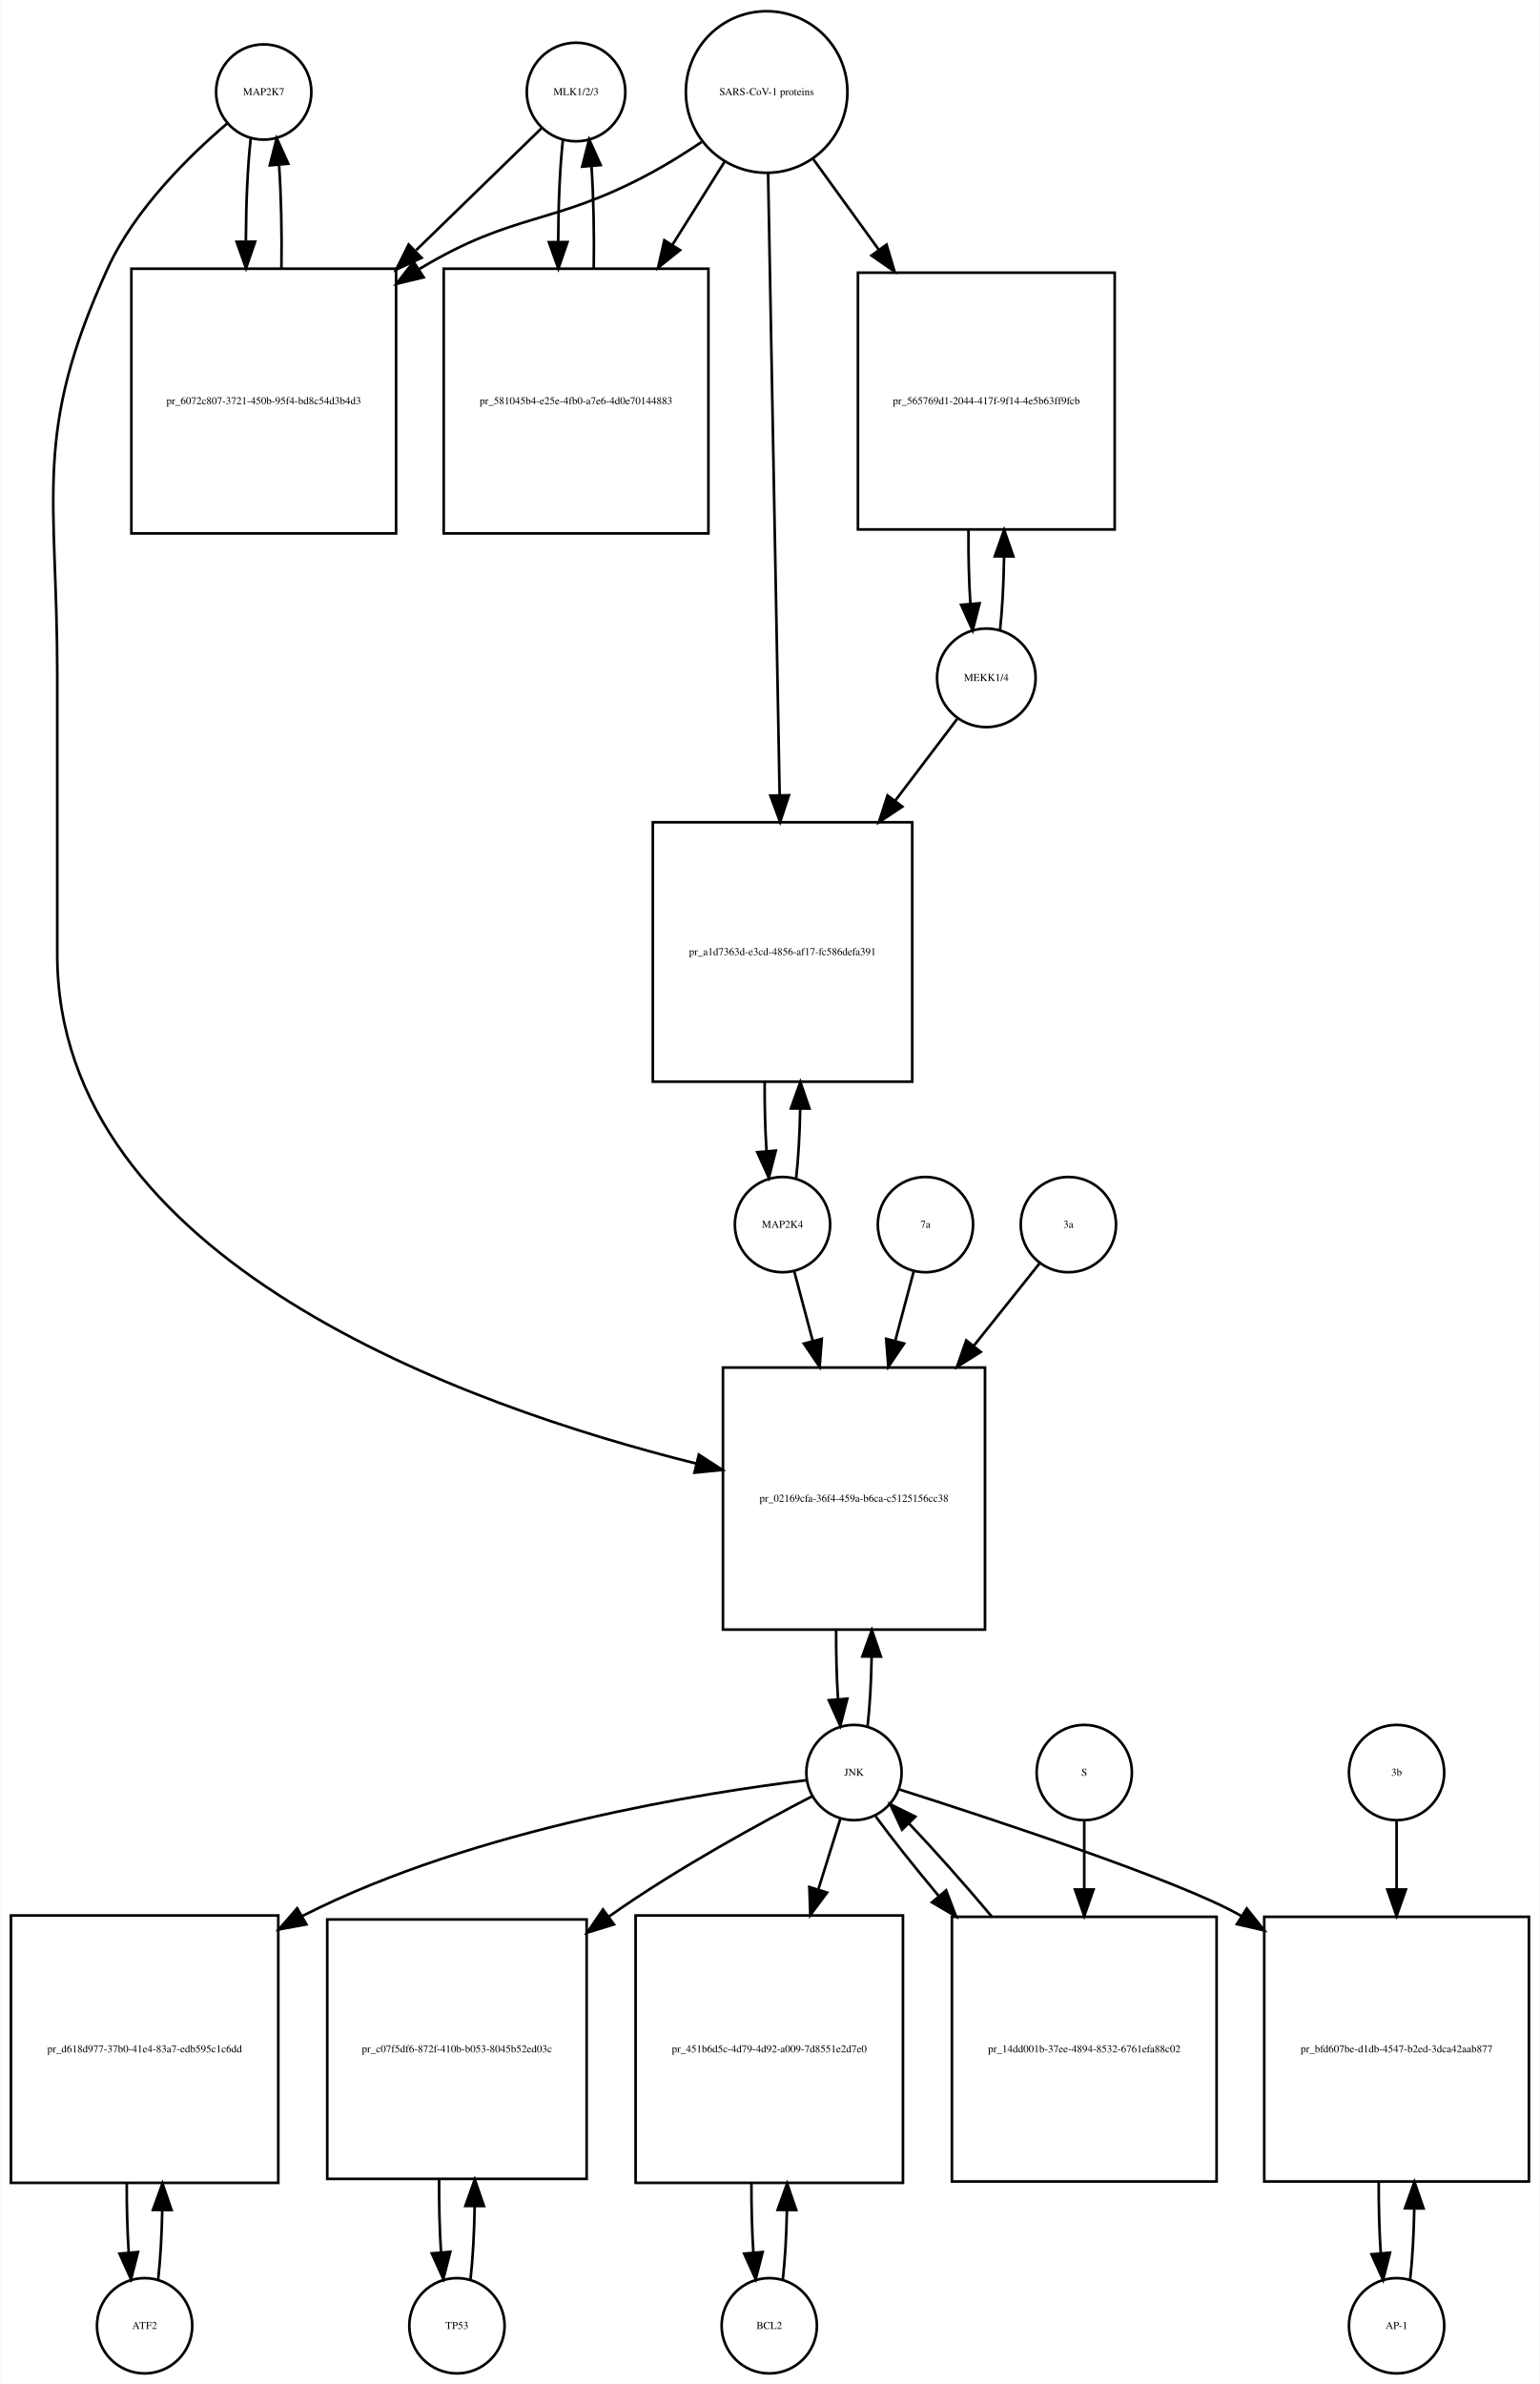
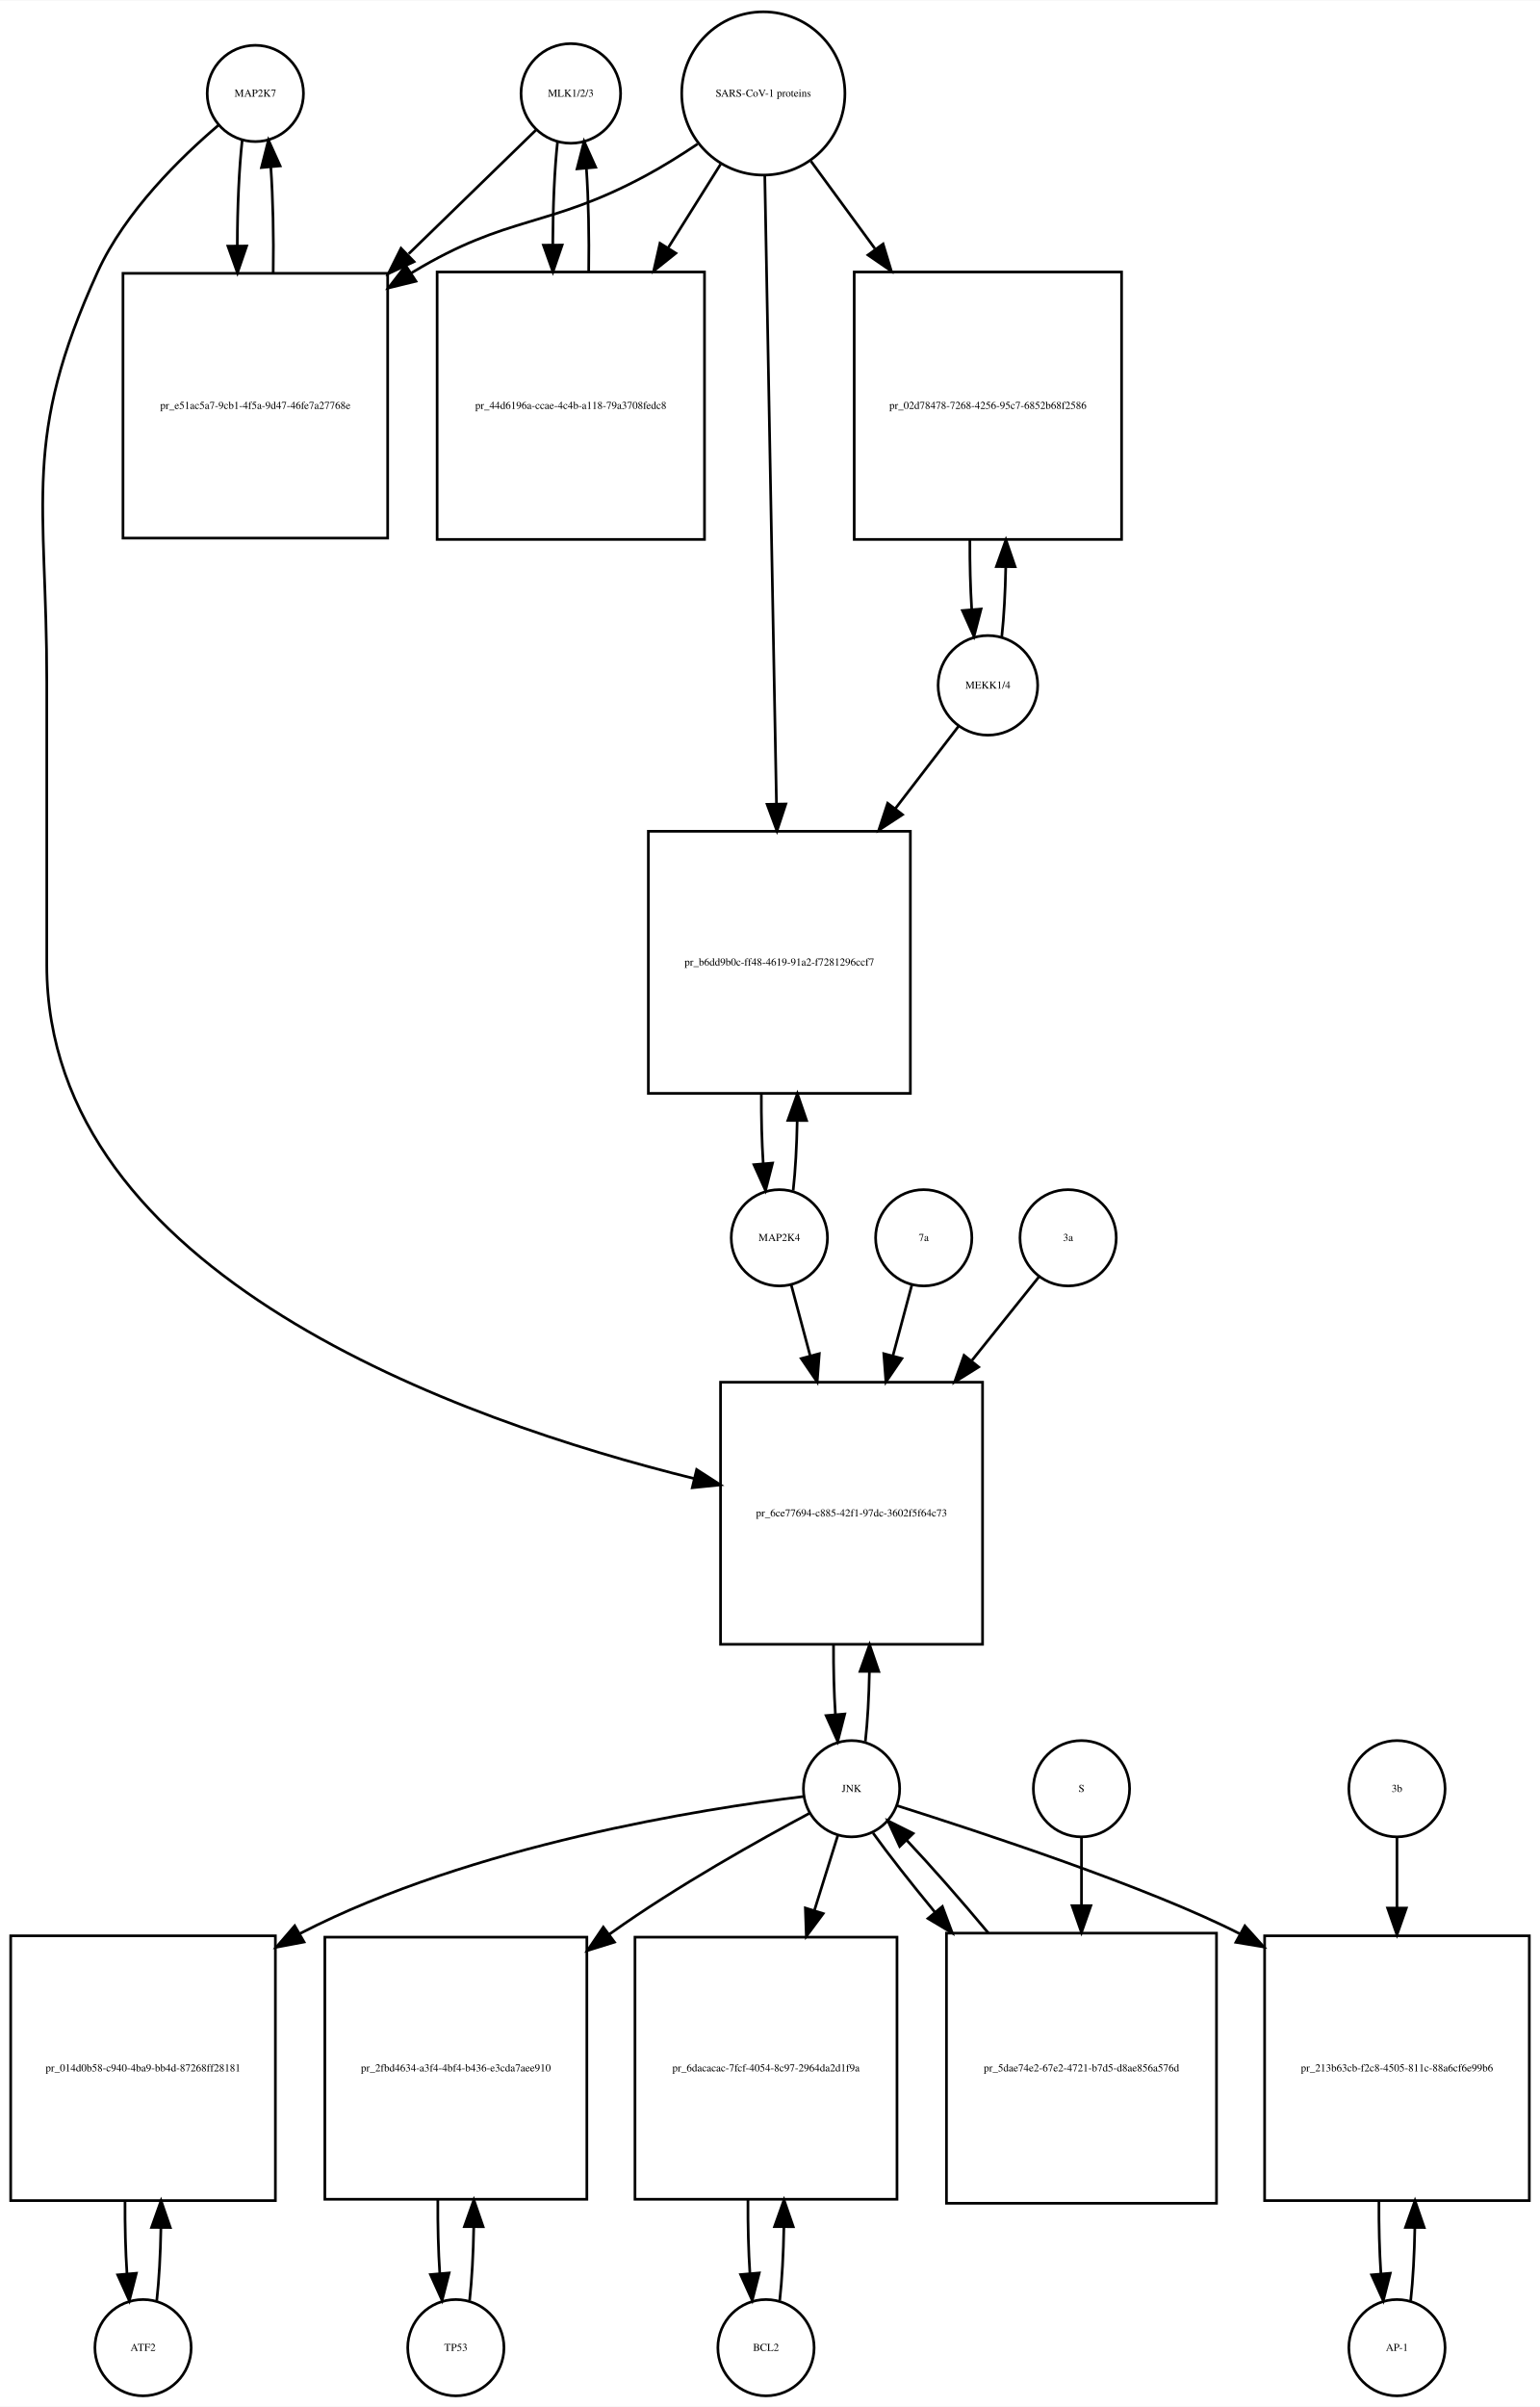
- <svg xmlns="http://www.w3.org/2000/svg" width="582pt" height="901pt" viewBox="0.00 0.00 581.50 900.64">
-   <g id="graph0" class="graph" transform="scale(1 1) rotate(0) translate(4 896.641)">
-     <polygon fill="white" stroke="none" points="-4,4 -4,-896.641 577.5,-896.641 577.5,4 -4,4" />
+ <svg xmlns="http://www.w3.org/2000/svg" width="576pt" height="900pt" viewBox="0.00 0.00 576.00 899.64">
+   <g id="graph0" class="graph" transform="scale(1 1) rotate(0) translate(4 895.641)">
+     <polygon fill="white" stroke="none" points="-4,4 -4,-895.641 572,-895.641 572,4 -4,4" />
    <g id="node1" class="node">
-       <ellipse fill="none" stroke="black" cx="95.5" cy="-861.882" rx="18" ry="18" />
-       <text text-anchor="middle" x="95.5" y="-860.682" font-family="Times,serif" font-size="4.00">MAP2K7</text>
+       <ellipse fill="none" stroke="black" cx="91.5" cy="-860.882" rx="18" ry="18" />
+       <text text-anchor="middle" x="91.5" y="-859.682" font-family="Times,serif" font-size="4.00">MAP2K7</text>
    </g>
    <g id="node2" class="node">
-       <polygon fill="none" stroke="black" points="145.5,-795.123 45.5,-795.123 45.5,-695.123 145.5,-695.123 145.5,-795.123" />
-       <text text-anchor="middle" x="95.5" y="-743.923" font-family="Times,serif" font-size="4.00">pr_6072c807-3721-450b-95f4-bd8c54d3b4d3</text>
+       <polygon fill="none" stroke="black" points="141,-793.623 42,-793.623 42,-694.623 141,-694.623 141,-793.623" />
+       <text text-anchor="middle" x="91.5" y="-742.923" font-family="Times,serif" font-size="4.00">pr_e51ac5a7-9cb1-4f5a-9d47-46fe7a27768e</text>
    </g>
    <g id="edge1" class="edge">
-       <path fill="none" stroke="black" d="M90.599,-844.44C89.426,-834.067 88.811,-819.969 88.754,-805.69" />
-       <polygon fill="black" stroke="black" points="92.256,-805.331 88.811,-795.312 85.256,-805.292 92.256,-805.331" />
+       <path fill="none" stroke="black" d="M86.599,-843.44C85.404,-832.865 84.788,-818.42 84.752,-803.858" />
+       <polygon fill="black" stroke="black" points="88.252,-803.828 84.819,-793.804 81.252,-803.78 88.252,-803.828" />
    </g>
    <g id="node20" class="node">
-       <polygon fill="none" stroke="black" points="368,-380 269,-380 269,-281 368,-281 368,-380" />
-       <text text-anchor="middle" x="318.5" y="-329.3" font-family="Times,serif" font-size="4.00">pr_02169cfa-36f4-459a-b6ca-c5125156cc38</text>
+       <polygon fill="none" stroke="black" points="363.5,-379 265.5,-379 265.5,-281 363.5,-281 363.5,-379" />
+       <text text-anchor="middle" x="314.5" y="-328.8" font-family="Times,serif" font-size="4.00">pr_6ce77694-c885-42f1-97dc-3602f5f64c73</text>
    </g>
    <g id="edge2" class="edge">
-       <path fill="none" stroke="black" d="M81.641,-849.942C67.687,-838.064 46.795,-817.738 36.5,-795.123 8.008,-732.533 17.5,-710.332 17.5,-641.562 17.5,-641.562 17.5,-641.562 17.5,-536 17.5,-420.419 171.226,-365.595 258.959,-343.718" />
-       <polygon fill="black" stroke="black" points="259.902,-347.091 268.796,-341.334 258.253,-340.288 259.902,-347.091" />
+       <path fill="none" stroke="black" d="M77.641,-848.942C63.687,-837.064 42.795,-816.738 32.5,-794.123 4.008,-731.533 13.5,-709.332 13.5,-640.562 13.5,-640.562 13.5,-640.562 13.5,-535 13.5,-419.204 168.036,-364.614 255.65,-342.97" />
+       <polygon fill="black" stroke="black" points="256.563,-346.35 265.469,-340.612 254.928,-339.544 256.563,-346.35" />
    </g>
    <g id="edge3" class="edge">
-       <path fill="none" stroke="black" d="M102.188,-795.312C102.39,-808.645 102.097,-822.58 101.308,-834.158" />
-       <polygon fill="black" stroke="black" points="97.793,-834.171 100.401,-844.44 104.766,-834.787 97.793,-834.171" />
+       <path fill="none" stroke="black" d="M98.181,-793.804C98.399,-807.388 98.102,-821.638 97.291,-833.413" />
+       <polygon fill="black" stroke="black" points="93.799,-833.17 96.401,-843.44 100.771,-833.789 93.799,-833.17" />
    </g>
    <g id="node3" class="node">
-       <ellipse fill="none" stroke="black" cx="213.5" cy="-861.882" rx="18.623" ry="18.623" />
-       <text text-anchor="middle" x="213.5" y="-860.682" font-family="Times,serif" font-size="4.00">MLK1/2/3</text>
+       <ellipse fill="none" stroke="black" cx="209.5" cy="-860.882" rx="18.623" ry="18.623" />
+       <text text-anchor="middle" x="209.5" y="-859.682" font-family="Times,serif" font-size="4.00">MLK1/2/3</text>
    </g>
    <g id="edge4" class="edge">
-       <path fill="none" stroke="black" d="M200.421,-848.163C188.765,-836.827 170.851,-819.405 153.105,-802.146" />
-       <polygon fill="black" stroke="black" points="155.138,-799.241 145.529,-794.778 150.258,-804.259 155.138,-799.241" />
+       <path fill="none" stroke="black" d="M196.421,-847.163C184.713,-835.776 166.69,-818.248 148.866,-800.913" />
+       <polygon fill="black" stroke="black" points="150.867,-797.977 141.258,-793.515 145.987,-802.996 150.867,-797.977" />
    </g>
    <g id="node5" class="node">
-       <polygon fill="none" stroke="black" points="263.5,-795.123 163.5,-795.123 163.5,-695.123 263.5,-695.123 263.5,-795.123" />
-       <text text-anchor="middle" x="213.5" y="-743.923" font-family="Times,serif" font-size="4.00">pr_581045b4-e25e-4fb0-a7e6-4d0e70144883</text>
+       <polygon fill="none" stroke="black" points="259.5,-794.123 159.5,-794.123 159.5,-694.123 259.5,-694.123 259.5,-794.123" />
+       <text text-anchor="middle" x="209.5" y="-742.923" font-family="Times,serif" font-size="4.00">pr_44d6196a-ccae-4c4b-a118-79a3708fedc8</text>
    </g>
    <g id="edge5" class="edge">
-       <path fill="none" stroke="black" d="M208.545,-843.949C207.401,-833.564 206.803,-819.582 206.753,-805.443" />
-       <polygon fill="black" stroke="black" points="210.255,-805.189 206.814,-795.168 203.255,-805.148 210.255,-805.189" />
+       <path fill="none" stroke="black" d="M204.545,-842.949C203.401,-832.564 202.803,-818.582 202.753,-804.443" />
+       <polygon fill="black" stroke="black" points="206.255,-804.189 202.814,-794.168 199.255,-804.148 206.255,-804.189" />
    </g>
    <g id="node4" class="node">
-       <ellipse fill="none" stroke="black" cx="285.5" cy="-861.882" rx="30.52" ry="30.52" />
-       <text text-anchor="middle" x="285.5" y="-860.682" font-family="Times,serif" font-size="4.00">SARS-CoV-1 proteins</text>
+       <ellipse fill="none" stroke="black" cx="281.5" cy="-860.882" rx="30.52" ry="30.52" />
+       <text text-anchor="middle" x="281.5" y="-859.682" font-family="Times,serif" font-size="4.00">SARS-CoV-1 proteins</text>
    </g>
    <g id="edge6" class="edge">
-       <path fill="none" stroke="black" d="M260.918,-842.981C254.731,-838.835 247.997,-834.618 241.5,-831.123 204.647,-811.3 190.334,-816.735 154.5,-795.123 154.407,-795.067 154.315,-795.011 154.222,-794.955" />
-       <polygon fill="black" stroke="black" points="155.915,-791.881 145.619,-789.38 152.108,-797.756 155.915,-791.881" />
+       <path fill="none" stroke="black" d="M256.918,-841.981C250.731,-837.835 243.997,-833.618 237.5,-830.123 200.647,-810.3 186.334,-815.735 150.5,-794.123 150.308,-794.007 150.115,-793.89 149.923,-793.773" />
+       <polygon fill="black" stroke="black" points="151.569,-790.669 141.279,-788.146 147.75,-796.535 151.569,-790.669" />
    </g>
    <g id="edge7" class="edge">
-       <path fill="none" stroke="black" d="M269.521,-835.413C263.702,-826.139 256.86,-815.233 249.994,-804.29" />
-       <polygon fill="black" stroke="black" points="252.781,-802.146 244.501,-795.535 246.851,-805.866 252.781,-802.146" />
+       <path fill="none" stroke="black" d="M265.521,-834.413C259.702,-825.139 252.86,-814.233 245.994,-803.29" />
+       <polygon fill="black" stroke="black" points="248.781,-801.146 240.501,-794.535 242.851,-804.866 248.781,-801.146" />
    </g>
    <g id="node17" class="node">
-       <polygon fill="none" stroke="black" points="417,-793.623 320,-793.623 320,-696.623 417,-696.623 417,-793.623" />
-       <text text-anchor="middle" x="368.5" y="-743.923" font-family="Times,serif" font-size="4.00">pr_565769d1-2044-417f-9f14-4e5b63ff9fcb</text>
+       <polygon fill="none" stroke="black" points="415.5,-794.123 315.5,-794.123 315.5,-694.123 415.5,-694.123 415.5,-794.123" />
+       <text text-anchor="middle" x="365.5" y="-742.923" font-family="Times,serif" font-size="4.00">pr_02d78478-7268-4256-95c7-6852b68f2586</text>
    </g>
    <g id="edge8" class="edge">
-       <path fill="none" stroke="black" d="M303.102,-836.545C310.371,-826.495 319.123,-814.393 327.827,-802.359" />
-       <polygon fill="black" stroke="black" points="330.802,-804.218 333.826,-794.064 325.13,-800.116 330.802,-804.218" />
+       <path fill="none" stroke="black" d="M299.314,-835.545C306.367,-825.909 314.801,-814.387 323.248,-802.847" />
+       <polygon fill="black" stroke="black" points="326.299,-804.604 329.381,-794.468 320.651,-800.47 326.299,-804.604" />
    </g>
    <g id="node19" class="node">
-       <polygon fill="none" stroke="black" points="340.5,-586 242.5,-586 242.5,-488 340.5,-488 340.5,-586" />
-       <text text-anchor="middle" x="291.5" y="-535.8" font-family="Times,serif" font-size="4.00">pr_a1d7363d-e3cd-4856-af17-fc586defa391</text>
+       <polygon fill="none" stroke="black" points="336.5,-585 238.5,-585 238.5,-487 336.5,-487 336.5,-585" />
+       <text text-anchor="middle" x="287.5" y="-534.8" font-family="Times,serif" font-size="4.00">pr_b6dd9b0c-ff48-4619-91a2-f7281296ccf7</text>
    </g>
    <g id="edge9" class="edge">
-       <path fill="none" stroke="black" d="M286.054,-831.085C287.043,-777.85 289.13,-665.522 290.414,-596.428" />
-       <polygon fill="black" stroke="black" points="293.919,-596.206 290.605,-586.143 286.92,-596.076 293.919,-596.206" />
+       <path fill="none" stroke="black" d="M282.054,-830.085C283.043,-776.85 285.13,-664.522 286.414,-595.428" />
+       <polygon fill="black" stroke="black" points="289.919,-595.206 286.605,-585.143 282.92,-595.076 289.919,-595.206" />
    </g>
    <g id="edge10" class="edge">
-       <path fill="none" stroke="black" d="M220.186,-795.168C220.389,-808.365 220.107,-822.163 219.34,-833.688" />
-       <polygon fill="black" stroke="black" points="215.827,-833.685 218.455,-843.949 222.801,-834.287 215.827,-833.685" />
+       <path fill="none" stroke="black" d="M216.186,-794.168C216.389,-807.365 216.107,-821.163 215.34,-832.688" />
+       <polygon fill="black" stroke="black" points="211.827,-832.685 214.455,-842.949 218.801,-833.287 211.827,-832.685" />
    </g>
    <g id="node6" class="node">
-       <ellipse fill="none" stroke="black" cx="50.5" cy="-18" rx="18" ry="18" />
-       <text text-anchor="middle" x="50.5" y="-16.8" font-family="Times,serif" font-size="4.00">ATF2</text>
+       <ellipse fill="none" stroke="black" cx="49.5" cy="-18" rx="18" ry="18" />
+       <text text-anchor="middle" x="49.5" y="-16.8" font-family="Times,serif" font-size="4.00">ATF2</text>
    </g>
    <g id="node7" class="node">
-       <polygon fill="none" stroke="black" points="101,-173 0,-173 0,-72 101,-72 101,-173" />
-       <text text-anchor="middle" x="50.5" y="-121.3" font-family="Times,serif" font-size="4.00">pr_d618d977-37b0-41e4-83a7-edb595c1c6dd</text>
+       <polygon fill="none" stroke="black" points="99,-172 0,-172 0,-73 99,-73 99,-172" />
+       <text text-anchor="middle" x="49.5" y="-121.3" font-family="Times,serif" font-size="4.00">pr_014d0b58-c940-4ba9-bb4d-87268ff28181</text>
    </g>
    <g id="edge11" class="edge">
-       <path fill="none" stroke="black" d="M55.628,-35.582C56.462,-42.947 56.975,-52.111 57.166,-61.684" />
-       <polygon fill="black" stroke="black" points="53.666,-61.78 57.247,-71.751 60.666,-61.723 53.666,-61.78" />
+       <path fill="none" stroke="black" d="M54.626,-35.566C55.496,-43.238 56.017,-52.864 56.188,-62.873" />
+       <polygon fill="black" stroke="black" points="52.688,-62.971 56.242,-72.951 59.688,-62.933 52.688,-62.971" />
    </g>
    <g id="edge12" class="edge">
-       <path fill="none" stroke="black" d="M43.753,-71.751C43.722,-62.774 43.967,-53.735 44.489,-45.738" />
-       <polygon fill="black" stroke="black" points="47.993,-45.848 45.372,-35.582 41.019,-45.242 47.993,-45.848" />
+       <path fill="none" stroke="black" d="M42.758,-72.951C42.7,-63.597 42.943,-54.122 43.487,-45.779" />
+       <polygon fill="black" stroke="black" points="46.995,-45.832 44.374,-35.566 40.021,-45.226 46.995,-45.832" />
    </g>
    <g id="node8" class="node">
-       <ellipse fill="none" stroke="black" cx="318.5" cy="-227" rx="18" ry="18" />
-       <text text-anchor="middle" x="318.5" y="-225.8" font-family="Times,serif" font-size="4.00">JNK</text>
+       <ellipse fill="none" stroke="black" cx="314.5" cy="-227" rx="18" ry="18" />
+       <text text-anchor="middle" x="314.5" y="-225.8" font-family="Times,serif" font-size="4.00">JNK</text>
    </g>
    <g id="edge13" class="edge">
-       <path fill="none" stroke="black" d="M300.597,-224.112C263.402,-219.631 175.797,-206.14 110.5,-173 110.304,-172.901 110.109,-172.801 109.913,-172.7" />
-       <polygon fill="black" stroke="black" points="111.608,-169.637 101.187,-167.724 108.14,-175.718 111.608,-169.637" />
+       <path fill="none" stroke="black" d="M296.464,-224.085C259.426,-219.583 172.869,-206.098 108.5,-173 108.403,-172.95 108.307,-172.9 108.21,-172.85" />
+       <polygon fill="black" stroke="black" points="109.723,-169.683 99.311,-167.722 106.228,-175.748 109.723,-169.683" />
    </g>
    <g id="node10" class="node">
-       <polygon fill="none" stroke="black" points="217.5,-171.5 119.5,-171.5 119.5,-73.5 217.5,-73.5 217.5,-171.5" />
-       <text text-anchor="middle" x="168.5" y="-121.3" font-family="Times,serif" font-size="4.00">pr_c07f5df6-872f-410b-b053-8045b52ed03c</text>
+       <polygon fill="none" stroke="black" points="215.5,-171.5 117.5,-171.5 117.5,-73.5 215.5,-73.5 215.5,-171.5" />
+       <text text-anchor="middle" x="166.5" y="-121.3" font-family="Times,serif" font-size="4.00">pr_2fbd4634-a3f4-4bf4-b436-e3cda7aee910</text>
    </g>
    <g id="edge14" class="edge">
-       <path fill="none" stroke="black" d="M302.664,-218.021C283.893,-208.307 251.952,-190.962 226.5,-173 226.317,-172.871 226.135,-172.742 225.952,-172.612" />
-       <polygon fill="black" stroke="black" points="227.815,-169.637 217.69,-166.517 223.659,-175.27 227.815,-169.637" />
+       <path fill="none" stroke="black" d="M298.7,-217.786C280.313,-207.983 249.305,-190.684 224.5,-173 224.318,-172.87 224.136,-172.74 223.954,-172.61" />
+       <polygon fill="black" stroke="black" points="225.827,-169.641 215.714,-166.483 221.651,-175.259 225.827,-169.641" />
    </g>
    <g id="node12" class="node">
-       <polygon fill="none" stroke="black" points="337,-173 236,-173 236,-72 337,-72 337,-173" />
-       <text text-anchor="middle" x="286.5" y="-121.3" font-family="Times,serif" font-size="4.00">pr_451b6d5c-4d79-4d92-a009-7d8551e2d7e0</text>
+       <polygon fill="none" stroke="black" points="331.5,-171.5 233.5,-171.5 233.5,-73.5 331.5,-73.5 331.5,-171.5" />
+       <text text-anchor="middle" x="282.5" y="-121.3" font-family="Times,serif" font-size="4.00">pr_6dacacac-7fcf-4054-8c97-2964da2d1f9a</text>
    </g>
    <g id="edge15" class="edge">
-       <path fill="none" stroke="black" d="M313.359,-209.532C311.027,-202.062 308.112,-192.725 305.07,-182.981" />
-       <polygon fill="black" stroke="black" points="308.323,-181.657 302.002,-173.155 301.641,-183.744 308.323,-181.657" />
+       <path fill="none" stroke="black" d="M309.359,-209.532C306.922,-201.727 303.849,-191.884 300.66,-181.667" />
+       <polygon fill="black" stroke="black" points="303.904,-180.314 297.583,-171.812 297.222,-182.401 303.904,-180.314" />
    </g>
    <g id="node14" class="node">
-       <polygon fill="none" stroke="black" points="573.5,-172.5 473.5,-172.5 473.5,-72.5 573.5,-72.5 573.5,-172.5" />
-       <text text-anchor="middle" x="523.5" y="-121.3" font-family="Times,serif" font-size="4.00">pr_bfd607be-d1db-4547-b2ed-3dca42aab877</text>
+       <polygon fill="none" stroke="black" points="568,-172 469,-172 469,-73 568,-73 568,-172" />
+       <text text-anchor="middle" x="518.5" y="-121.3" font-family="Times,serif" font-size="4.00">pr_213b63cb-f2c8-4505-811c-88a6cf6e99b6</text>
    </g>
    <g id="edge16" class="edge">
-       <path fill="none" stroke="black" d="M335.539,-220.644C368.935,-210.011 441.725,-186.135 464.5,-173 464.594,-172.946 464.688,-172.891 464.782,-172.837" />
-       <polygon fill="black" stroke="black" points="466.887,-175.648 473.494,-167.366 463.164,-169.72 466.887,-175.648" />
+       <path fill="none" stroke="black" d="M331.548,-220.66C362.09,-210.968 425.556,-190.229 459.85,-172.688" />
+       <polygon fill="black" stroke="black" points="461.612,-175.713 468.698,-167.837 458.247,-169.575 461.612,-175.713" />
    </g>
    <g id="edge17" class="edge">
-       <path fill="none" stroke="black" d="M323.654,-244.647C324.488,-252.033 324.995,-261.213 325.175,-270.78" />
-       <polygon fill="black" stroke="black" points="321.676,-270.855 325.245,-280.831 328.676,-270.807 321.676,-270.855" />
+       <path fill="none" stroke="black" d="M319.666,-244.678C320.5,-252.074 321.005,-261.261 321.18,-270.824" />
+       <polygon fill="black" stroke="black" points="317.68,-270.889 321.243,-280.866 324.68,-270.845 317.68,-270.889" />
    </g>
    <g id="node23" class="node">
-       <polygon fill="none" stroke="black" points="455.5,-172.5 355.5,-172.5 355.5,-72.5 455.5,-72.5 455.5,-172.5" />
-       <text text-anchor="middle" x="405.5" y="-121.3" font-family="Times,serif" font-size="4.00">pr_14dd001b-37ee-4894-8532-6761efa88c02</text>
+       <polygon fill="none" stroke="black" points="451,-173 350,-173 350,-72 451,-72 451,-173" />
+       <text text-anchor="middle" x="400.5" y="-121.3" font-family="Times,serif" font-size="4.00">pr_5dae74e2-67e2-4721-b7d5-d8ae856a576d</text>
    </g>
    <g id="edge18" class="edge">
-       <path fill="none" stroke="black" d="M326.704,-210.432C332.738,-202.151 341.294,-191.401 350.574,-180.301" />
-       <polygon fill="black" stroke="black" points="353.312,-182.483 357.093,-172.585 347.965,-177.965 353.312,-182.483" />
+       <path fill="none" stroke="black" d="M322.552,-210.432C328.383,-202.321 336.611,-191.841 345.565,-180.983" />
+       <polygon fill="black" stroke="black" points="348.474,-182.959 352.19,-173.038 343.098,-178.477 348.474,-182.959" />
    </g>
    <g id="node9" class="node">
-       <ellipse fill="none" stroke="black" cx="168.5" cy="-18" rx="18" ry="18" />
-       <text text-anchor="middle" x="168.5" y="-16.8" font-family="Times,serif" font-size="4.00">TP53</text>
+       <ellipse fill="none" stroke="black" cx="166.5" cy="-18" rx="18" ry="18" />
+       <text text-anchor="middle" x="166.5" y="-16.8" font-family="Times,serif" font-size="4.00">TP53</text>
    </g>
    <g id="edge19" class="edge">
-       <path fill="none" stroke="black" d="M173.639,-35.679C174.509,-43.399 175.026,-53.079 175.192,-63.133" />
-       <polygon fill="black" stroke="black" points="171.692,-63.268 175.24,-73.251 178.692,-63.235 171.692,-63.268" />
+       <path fill="none" stroke="black" d="M171.639,-35.679C172.509,-43.399 173.026,-53.079 173.192,-63.133" />
+       <polygon fill="black" stroke="black" points="169.692,-63.268 173.24,-73.251 176.692,-63.235 169.692,-63.268" />
    </g>
    <g id="edge20" class="edge">
-       <path fill="none" stroke="black" d="M161.76,-73.251C161.695,-63.759 161.94,-54.129 162.494,-45.669" />
-       <polygon fill="black" stroke="black" points="165.983,-45.944 163.361,-35.679 159.009,-45.338 165.983,-45.944" />
+       <path fill="none" stroke="black" d="M159.76,-73.251C159.695,-63.759 159.94,-54.129 160.494,-45.669" />
+       <polygon fill="black" stroke="black" points="163.983,-45.944 161.361,-35.679 157.009,-45.338 163.983,-45.944" />
    </g>
    <g id="node11" class="node">
-       <ellipse fill="none" stroke="black" cx="286.5" cy="-18" rx="18" ry="18" />
-       <text text-anchor="middle" x="286.5" y="-16.8" font-family="Times,serif" font-size="4.00">BCL2</text>
+       <ellipse fill="none" stroke="black" cx="282.5" cy="-18" rx="18" ry="18" />
+       <text text-anchor="middle" x="282.5" y="-16.8" font-family="Times,serif" font-size="4.00">BCL2</text>
    </g>
    <g id="edge21" class="edge">
-       <path fill="none" stroke="black" d="M291.628,-35.582C292.462,-42.947 292.975,-52.111 293.165,-61.684" />
-       <polygon fill="black" stroke="black" points="289.666,-61.78 293.247,-71.751 296.666,-61.723 289.666,-61.78" />
+       <path fill="none" stroke="black" d="M287.639,-35.679C288.509,-43.399 289.026,-53.079 289.192,-63.133" />
+       <polygon fill="black" stroke="black" points="285.692,-63.268 289.24,-73.251 292.692,-63.235 285.692,-63.268" />
    </g>
    <g id="edge22" class="edge">
-       <path fill="none" stroke="black" d="M279.753,-71.751C279.722,-62.774 279.967,-53.735 280.489,-45.738" />
-       <polygon fill="black" stroke="black" points="283.993,-45.848 281.372,-35.582 277.019,-45.242 283.993,-45.848" />
+       <path fill="none" stroke="black" d="M275.76,-73.251C275.695,-63.759 275.94,-54.129 276.494,-45.669" />
+       <polygon fill="black" stroke="black" points="279.983,-45.944 277.361,-35.679 273.009,-45.338 279.983,-45.944" />
    </g>
    <g id="node13" class="node">
-       <ellipse fill="none" stroke="black" cx="523.5" cy="-18" rx="18" ry="18" />
-       <text text-anchor="middle" x="523.5" y="-16.8" font-family="Times,serif" font-size="4.00">AP-1</text>
+       <ellipse fill="none" stroke="black" cx="518.5" cy="-18" rx="18" ry="18" />
+       <text text-anchor="middle" x="518.5" y="-16.8" font-family="Times,serif" font-size="4.00">AP-1</text>
    </g>
    <g id="edge23" class="edge">
-       <path fill="none" stroke="black" d="M528.6,-35.342C529.462,-42.84 529.986,-52.236 530.172,-62.044" />
-       <polygon fill="black" stroke="black" points="526.675,-62.376 530.245,-72.352 533.674,-62.327 526.675,-62.376" />
+       <path fill="none" stroke="black" d="M523.626,-35.566C524.496,-43.238 525.017,-52.864 525.187,-62.873" />
+       <polygon fill="black" stroke="black" points="521.688,-62.971 525.242,-72.951 528.688,-62.933 521.688,-62.971" />
    </g>
    <g id="edge24" class="edge">
-       <path fill="none" stroke="black" d="M516.755,-72.352C516.71,-63.063 516.962,-53.683 517.509,-45.433" />
-       <polygon fill="black" stroke="black" points="521.007,-45.611 518.4,-35.342 514.034,-44.996 521.007,-45.611" />
+       <path fill="none" stroke="black" d="M511.758,-72.951C511.701,-63.597 511.943,-54.122 512.487,-45.779" />
+       <polygon fill="black" stroke="black" points="515.995,-45.832 513.374,-35.566 509.021,-45.226 515.995,-45.832" />
    </g>
    <g id="node15" class="node">
-       <ellipse fill="none" stroke="black" cx="523.5" cy="-227" rx="18" ry="18" />
-       <text text-anchor="middle" x="523.5" y="-225.8" font-family="Times,serif" font-size="4.00">3b</text>
+       <ellipse fill="none" stroke="black" cx="518.5" cy="-227" rx="18" ry="18" />
+       <text text-anchor="middle" x="518.5" y="-225.8" font-family="Times,serif" font-size="4.00">3b</text>
    </g>
    <g id="edge25" class="edge">
-       <path fill="none" stroke="black" d="M523.5,-208.612C523.5,-201.314 523.5,-192.357 523.5,-183.024" />
-       <polygon fill="black" stroke="black" points="527,-182.81 523.5,-172.81 520,-182.81 527,-182.81" />
+       <path fill="none" stroke="black" d="M518.5,-208.612C518.5,-201.151 518.5,-191.958 518.5,-182.401" />
+       <polygon fill="black" stroke="black" points="522,-182.367 518.5,-172.367 515,-182.367 522,-182.367" />
    </g>
    <g id="node16" class="node">
-       <ellipse fill="none" stroke="black" cx="368.5" cy="-640.562" rx="18.623" ry="18.623" />
-       <text text-anchor="middle" x="368.5" y="-639.362" font-family="Times,serif" font-size="4.00">MEKK1/4</text>
+       <ellipse fill="none" stroke="black" cx="365.5" cy="-639.562" rx="18.623" ry="18.623" />
+       <text text-anchor="middle" x="365.5" y="-638.362" font-family="Times,serif" font-size="4.00">MEKK1/4</text>
    </g>
    <g id="edge26" class="edge">
-       <path fill="none" stroke="black" d="M373.664,-658.476C374.534,-666.297 375.046,-676.094 375.2,-686.241" />
-       <polygon fill="black" stroke="black" points="371.701,-686.458 375.235,-696.445 378.701,-686.433 371.701,-686.458" />
+       <path fill="none" stroke="black" d="M370.706,-657.856C371.505,-665.199 371.994,-674.233 372.173,-683.646" />
+       <polygon fill="black" stroke="black" points="368.675,-683.97 372.245,-693.945 375.675,-683.921 368.675,-683.97" />
    </g>
    <g id="edge27" class="edge">
-       <path fill="none" stroke="black" d="M357.468,-625.01C351.116,-616.632 342.682,-605.508 333.975,-594.023" />
-       <polygon fill="black" stroke="black" points="336.755,-591.898 327.925,-586.044 331.177,-596.127 336.755,-591.898" />
+       <path fill="none" stroke="black" d="M354.654,-624.44C348.26,-616.114 339.704,-604.974 330.845,-593.439" />
+       <polygon fill="black" stroke="black" points="333.554,-591.219 324.687,-585.42 328.002,-595.483 333.554,-591.219" />
    </g>
    <g id="edge28" class="edge">
-       <path fill="none" stroke="black" d="M361.765,-696.445C361.686,-686.882 361.922,-677.151 362.471,-668.591" />
-       <polygon fill="black" stroke="black" points="365.972,-668.738 363.336,-658.476 358.997,-668.141 365.972,-668.738" />
+       <path fill="none" stroke="black" d="M358.755,-693.945C358.712,-685.038 358.941,-676.047 359.442,-668.048" />
+       <polygon fill="black" stroke="black" points="362.949,-668.113 360.294,-657.856 355.973,-667.53 362.949,-668.113" />
    </g>
    <g id="node18" class="node">
-       <ellipse fill="none" stroke="black" cx="291.5" cy="-434" rx="18" ry="18" />
-       <text text-anchor="middle" x="291.5" y="-432.8" font-family="Times,serif" font-size="4.00">MAP2K4</text>
+       <ellipse fill="none" stroke="black" cx="287.5" cy="-433" rx="18" ry="18" />
+       <text text-anchor="middle" x="287.5" y="-431.8" font-family="Times,serif" font-size="4.00">MAP2K4</text>
    </g>
    <g id="edge29" class="edge">
-       <path fill="none" stroke="black" d="M296.666,-451.678C297.5,-459.074 298.005,-468.261 298.18,-477.824" />
-       <polygon fill="black" stroke="black" points="294.68,-477.889 298.243,-487.866 301.68,-477.845 294.68,-477.889" />
+       <path fill="none" stroke="black" d="M292.666,-450.678C293.5,-458.074 294.005,-467.261 294.18,-476.824" />
+       <polygon fill="black" stroke="black" points="290.68,-476.889 294.243,-486.866 297.68,-476.845 290.68,-476.889" />
    </g>
    <g id="edge30" class="edge">
-       <path fill="none" stroke="black" d="M295.959,-416.239C297.936,-408.807 300.392,-399.574 302.948,-389.964" />
-       <polygon fill="black" stroke="black" points="306.336,-390.844 305.524,-380.28 299.571,-389.045 306.336,-390.844" />
+       <path fill="none" stroke="black" d="M291.959,-415.322C293.958,-407.842 296.447,-398.53 299.035,-388.85" />
+       <polygon fill="black" stroke="black" points="302.44,-389.666 301.641,-379.101 295.677,-387.858 302.44,-389.666" />
    </g>
    <g id="edge31" class="edge">
-       <path fill="none" stroke="black" d="M284.757,-487.866C284.707,-478.924 284.94,-469.883 285.455,-461.867" />
-       <polygon fill="black" stroke="black" points="288.962,-461.942 286.334,-451.678 281.988,-461.34 288.962,-461.942" />
+       <path fill="none" stroke="black" d="M280.757,-486.866C280.707,-477.924 280.94,-468.883 281.455,-460.867" />
+       <polygon fill="black" stroke="black" points="284.962,-460.942 282.334,-450.678 277.988,-460.34 284.962,-460.942" />
    </g>
    <g id="edge32" class="edge">
-       <path fill="none" stroke="black" d="M311.755,-280.831C311.712,-271.877 311.949,-262.836 312.467,-254.826" />
-       <polygon fill="black" stroke="black" points="315.972,-254.911 313.346,-244.647 308.998,-254.308 315.972,-254.911" />
+       <path fill="none" stroke="black" d="M307.757,-280.866C307.707,-271.924 307.94,-262.883 308.455,-254.867" />
+       <polygon fill="black" stroke="black" points="311.962,-254.942 309.334,-244.678 304.988,-254.34 311.962,-254.942" />
    </g>
    <g id="node21" class="node">
-       <ellipse fill="none" stroke="black" cx="345.5" cy="-434" rx="18" ry="18" />
-       <text text-anchor="middle" x="345.5" y="-432.8" font-family="Times,serif" font-size="4.00">7a</text>
+       <ellipse fill="none" stroke="black" cx="341.5" cy="-433" rx="18" ry="18" />
+       <text text-anchor="middle" x="341.5" y="-431.8" font-family="Times,serif" font-size="4.00">7a</text>
    </g>
    <g id="edge33" class="edge">
-       <path fill="none" stroke="black" d="M341.041,-416.239C339.064,-408.807 336.608,-399.574 334.052,-389.964" />
-       <polygon fill="black" stroke="black" points="337.429,-389.045 331.476,-380.28 330.664,-390.844 337.429,-389.045" />
+       <path fill="none" stroke="black" d="M337.041,-415.322C335.042,-407.842 332.553,-398.53 329.965,-388.85" />
+       <polygon fill="black" stroke="black" points="333.323,-387.858 327.359,-379.101 326.56,-389.666 333.323,-387.858" />
    </g>
    <g id="node22" class="node">
-       <ellipse fill="none" stroke="black" cx="399.5" cy="-434" rx="18" ry="18" />
-       <text text-anchor="middle" x="399.5" y="-432.8" font-family="Times,serif" font-size="4.00">3a</text>
+       <ellipse fill="none" stroke="black" cx="395.5" cy="-433" rx="18" ry="18" />
+       <text text-anchor="middle" x="395.5" y="-431.8" font-family="Times,serif" font-size="4.00">3a</text>
    </g>
    <g id="edge34" class="edge">
-       <path fill="none" stroke="black" d="M388.576,-419.311C381.98,-411.046 373.082,-399.896 363.844,-388.319" />
-       <polygon fill="black" stroke="black" points="366.39,-385.9 357.417,-380.266 360.919,-390.266 366.39,-385.9" />
+       <path fill="none" stroke="black" d="M384.576,-418.379C377.91,-410.066 368.893,-398.823 359.549,-387.172" />
+       <polygon fill="black" stroke="black" points="362.039,-384.683 353.052,-379.071 356.578,-389.062 362.039,-384.683" />
    </g>
    <g id="edge35" class="edge">
-       <path fill="none" stroke="black" d="M370.624,-172.536C360.012,-185.113 348.706,-197.869 339.284,-207.765" />
-       <polygon fill="black" stroke="black" points="336.669,-205.433 332.181,-215.031 341.674,-210.327 336.669,-205.433" />
+       <path fill="none" stroke="black" d="M365.703,-173.014C355.302,-185.47 344.253,-198.063 335.031,-207.845" />
+       <polygon fill="black" stroke="black" points="332.515,-205.412 328.074,-215.031 337.544,-210.281 332.515,-205.412" />
    </g>
    <g id="node24" class="node">
-       <ellipse fill="none" stroke="black" cx="405.5" cy="-227" rx="18" ry="18" />
-       <text text-anchor="middle" x="405.5" y="-225.8" font-family="Times,serif" font-size="4.00">S</text>
+       <ellipse fill="none" stroke="black" cx="400.5" cy="-227" rx="18" ry="18" />
+       <text text-anchor="middle" x="400.5" y="-225.8" font-family="Times,serif" font-size="4.00">S</text>
    </g>
    <g id="edge36" class="edge">
-       <path fill="none" stroke="black" d="M405.5,-208.612C405.5,-201.314 405.5,-192.357 405.5,-183.024" />
-       <polygon fill="black" stroke="black" points="409,-182.81 405.5,-172.81 402,-182.81 409,-182.81" />
+       <path fill="none" stroke="black" d="M400.5,-208.612C400.5,-201.398 400.5,-192.563 400.5,-183.346" />
+       <polygon fill="black" stroke="black" points="404,-183.253 400.5,-173.253 397,-183.253 404,-183.253" />
    </g>
  </g>
</svg>
